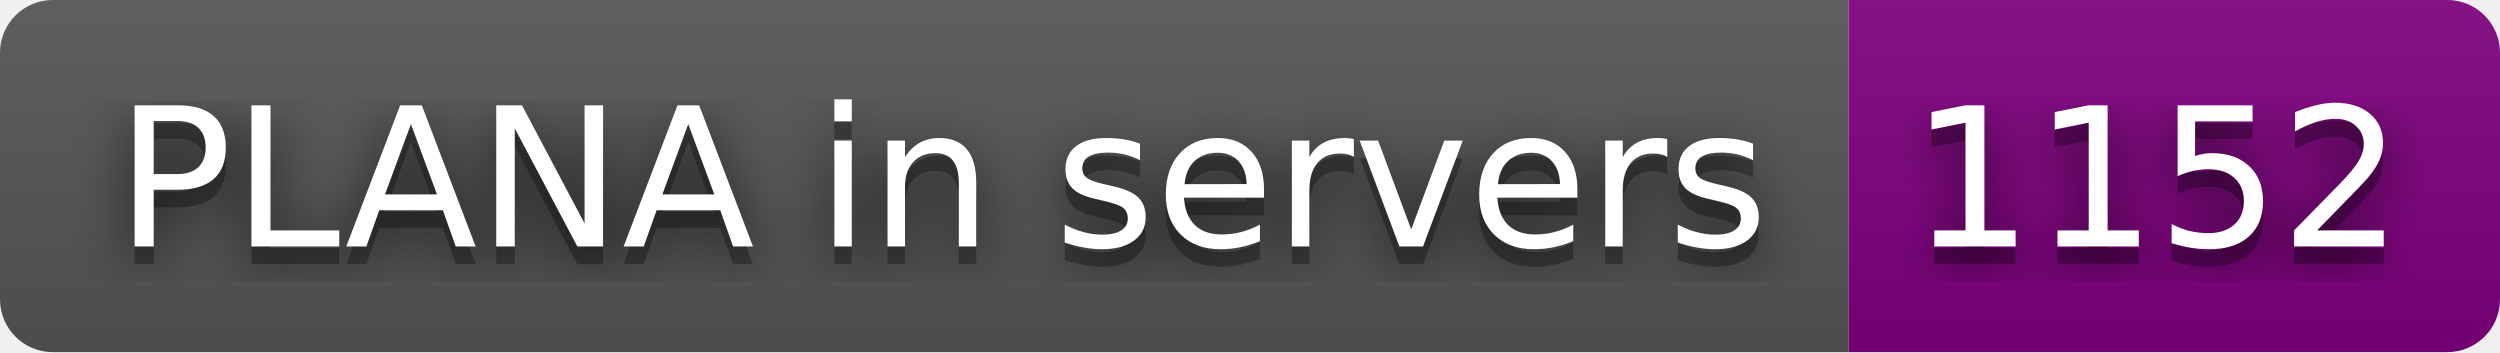
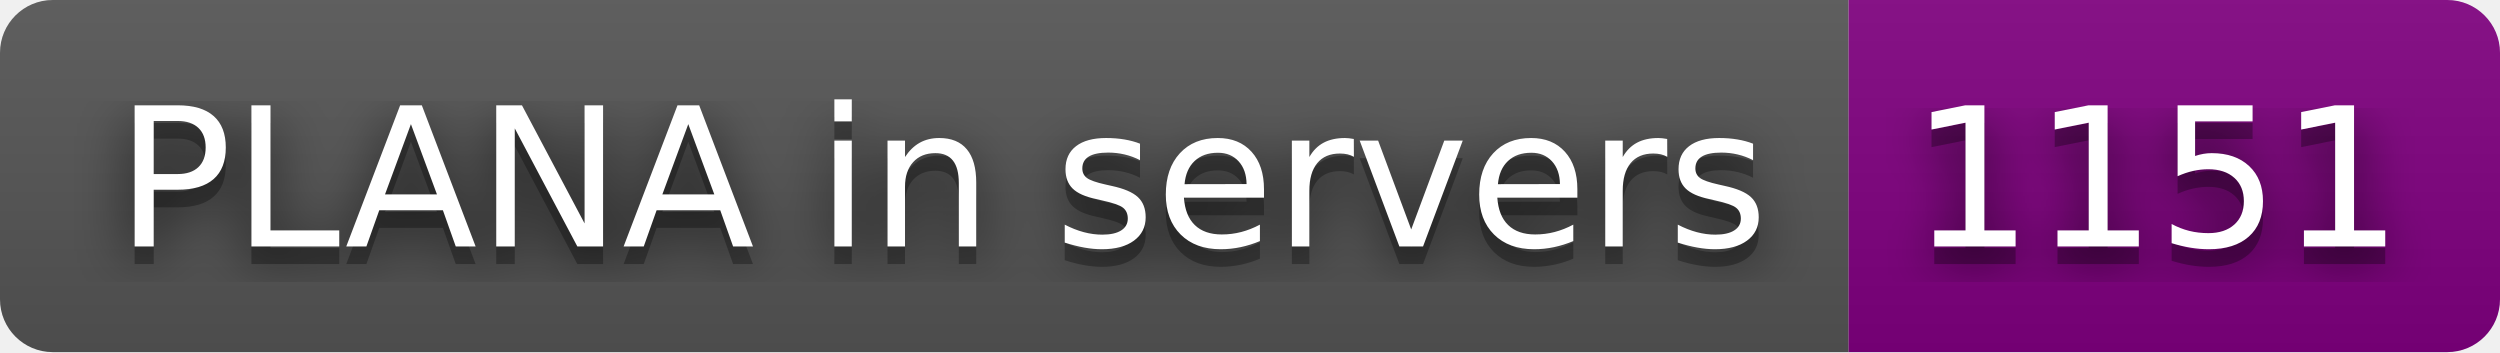
- <svg xmlns="http://www.w3.org/2000/svg" width="142" height="20" role="img" aria-label="PLANA in servers: 1152">
+ <svg xmlns="http://www.w3.org/2000/svg" width="142" height="20" role="img" aria-label="PLANA in servers: 1151">
  <filter id="blur">
    <feGaussianBlur stdDeviation="16" />
  </filter>
  <linearGradient id="s" x2="0" y2="100%">
    <stop offset="0" stop-color="#bbb" stop-opacity=".1" />
    <stop offset="1" stop-opacity=".1" />
  </linearGradient>
  <clipPath id="r">
    <rect width="142" height="20" rx="3" />
  </clipPath>
  <g clip-path="url(#r)">
    <rect width="105" height="20" fill="#555" />
    <rect x="105" width="37" height="20" fill="purple" />
    <rect width="142" height="20" fill="url(#s)" />
  </g>
  <g fill="#fff" text-anchor="middle" font-family="Verdana,Geneva,DejaVu Sans,sans-serif" text-rendering="geometricPrecision" font-size="110">
    <g transform="scale(.1)">
      <g aria-hidden="true" fill="#010101">
        <text x="535" y="150" fill-opacity=".8" filter="url(#blur)" textLength="950">PLANA in servers</text>
        <text x="535" y="150" fill-opacity=".3" textLength="950">PLANA in servers</text>
      </g>
      <text x="535" y="140" textLength="950">PLANA in servers</text>
    </g>
    <g transform="scale(.1)">
      <g aria-hidden="true" fill="#010101">
-         <text x="1225" y="150" fill-opacity=".8" filter="url(#blur)" textLength="270">1152</text>
-         <text x="1225" y="150" fill-opacity=".3" textLength="270">1152</text>
+         <text x="1225" y="150" fill-opacity=".8" filter="url(#blur)" textLength="270">1151</text>
+         <text x="1225" y="150" fill-opacity=".3" textLength="270">1151</text>
      </g>
-       <text x="1225" y="140" textLength="270">1152</text>
+       <text x="1225" y="140" textLength="270">1151</text>
    </g>
  </g>
</svg>
